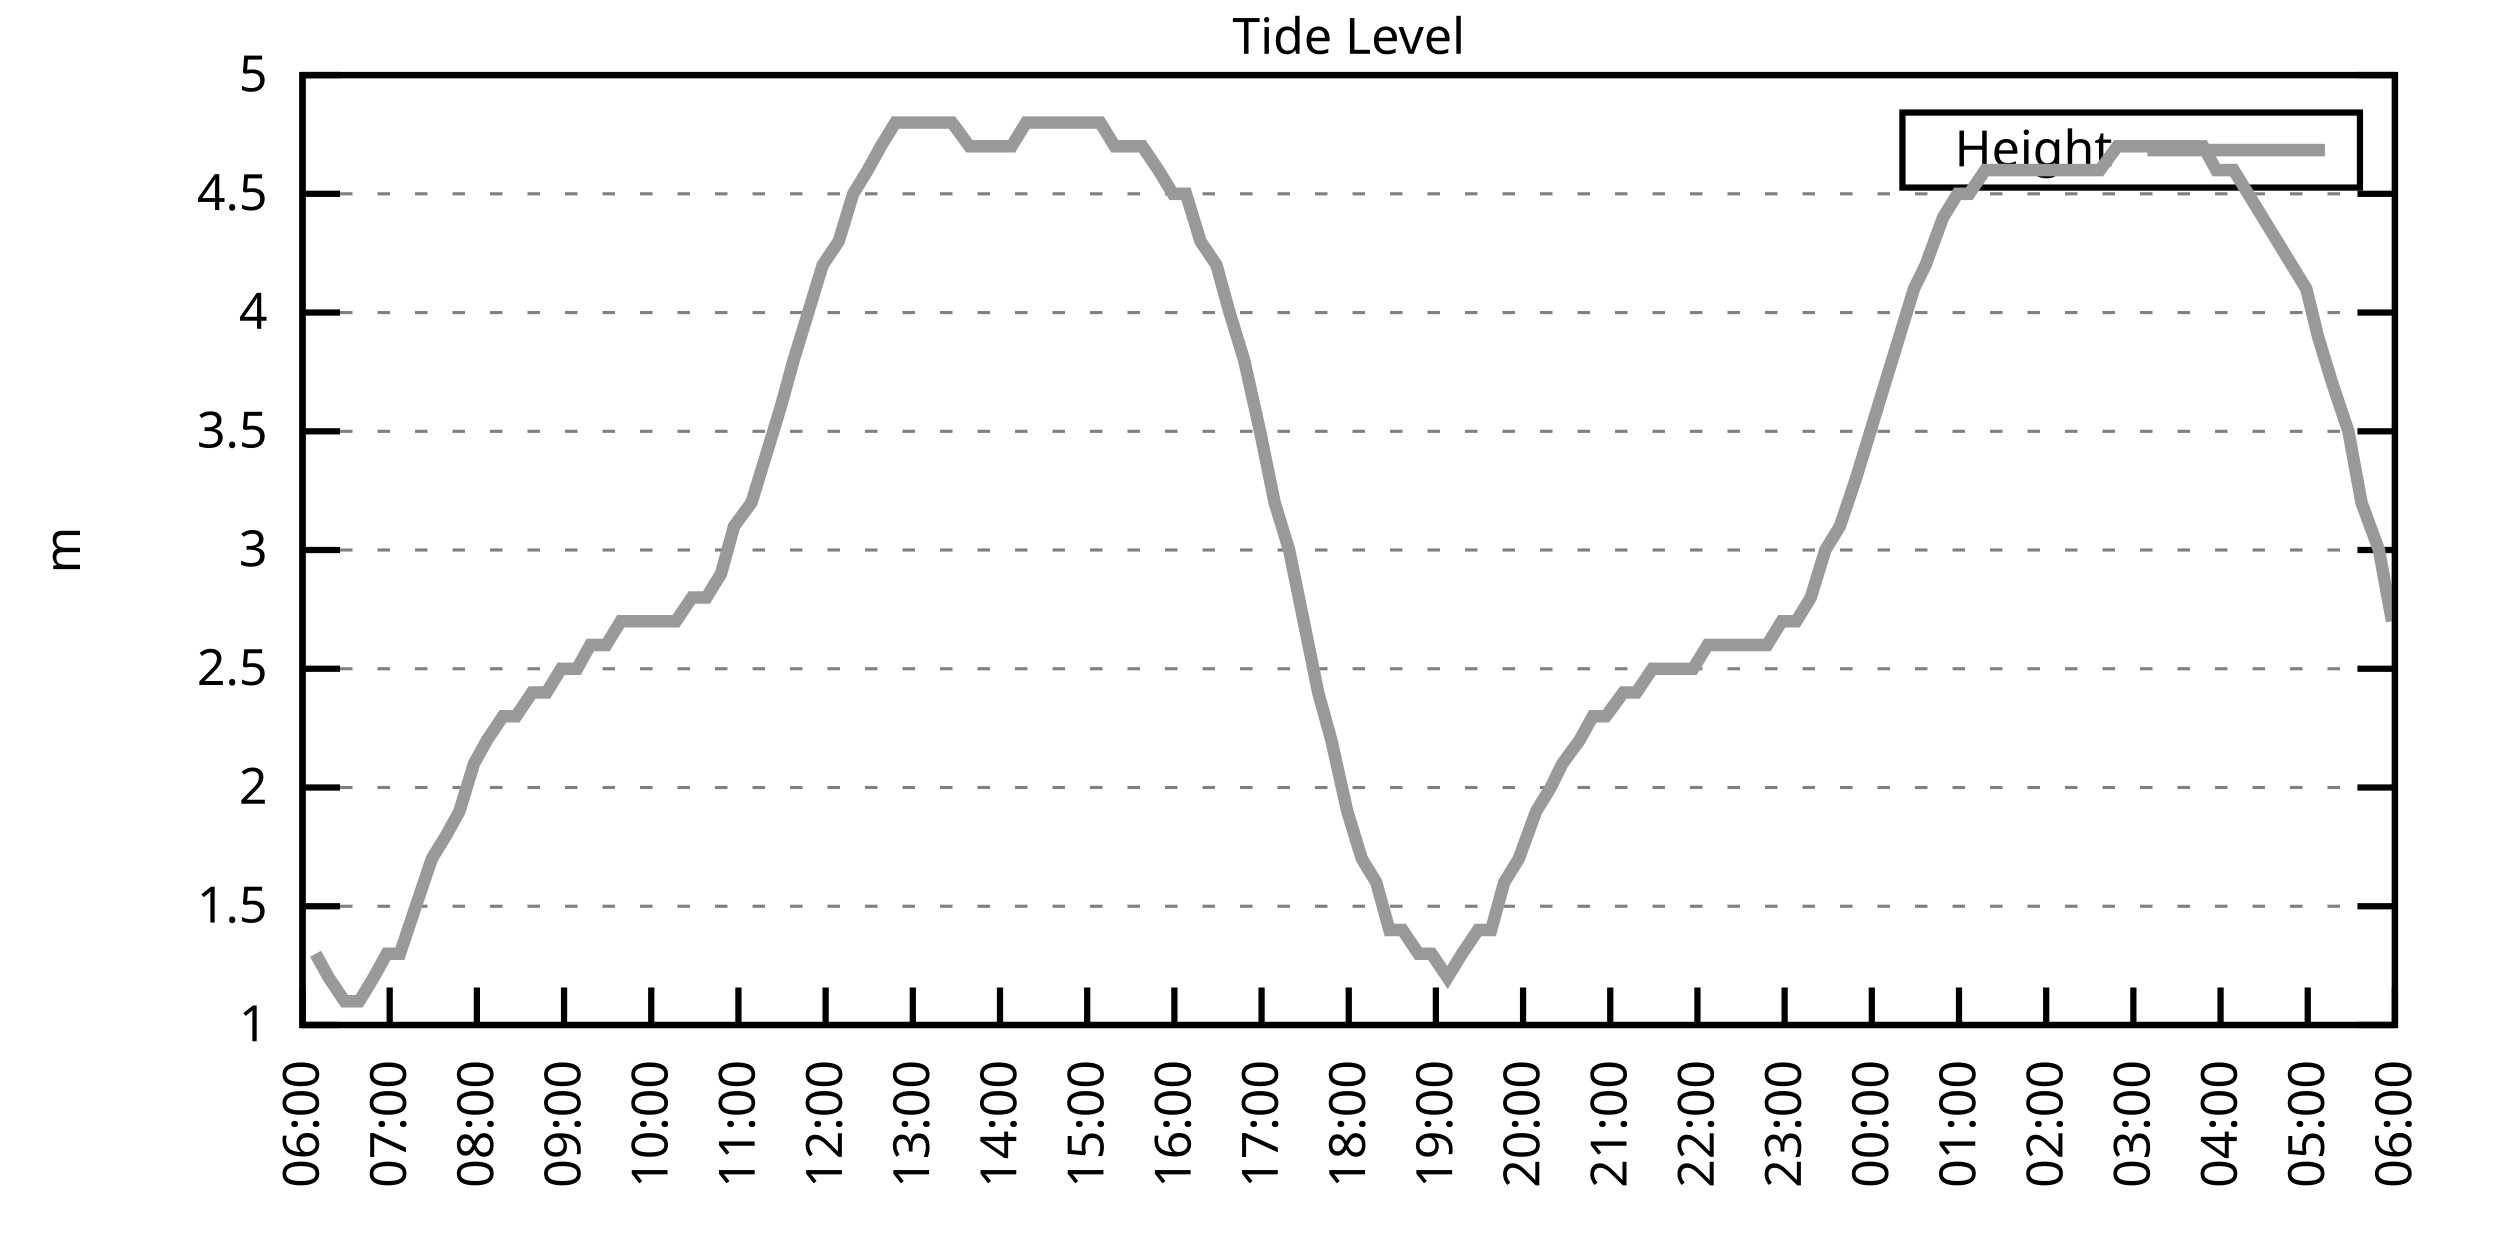
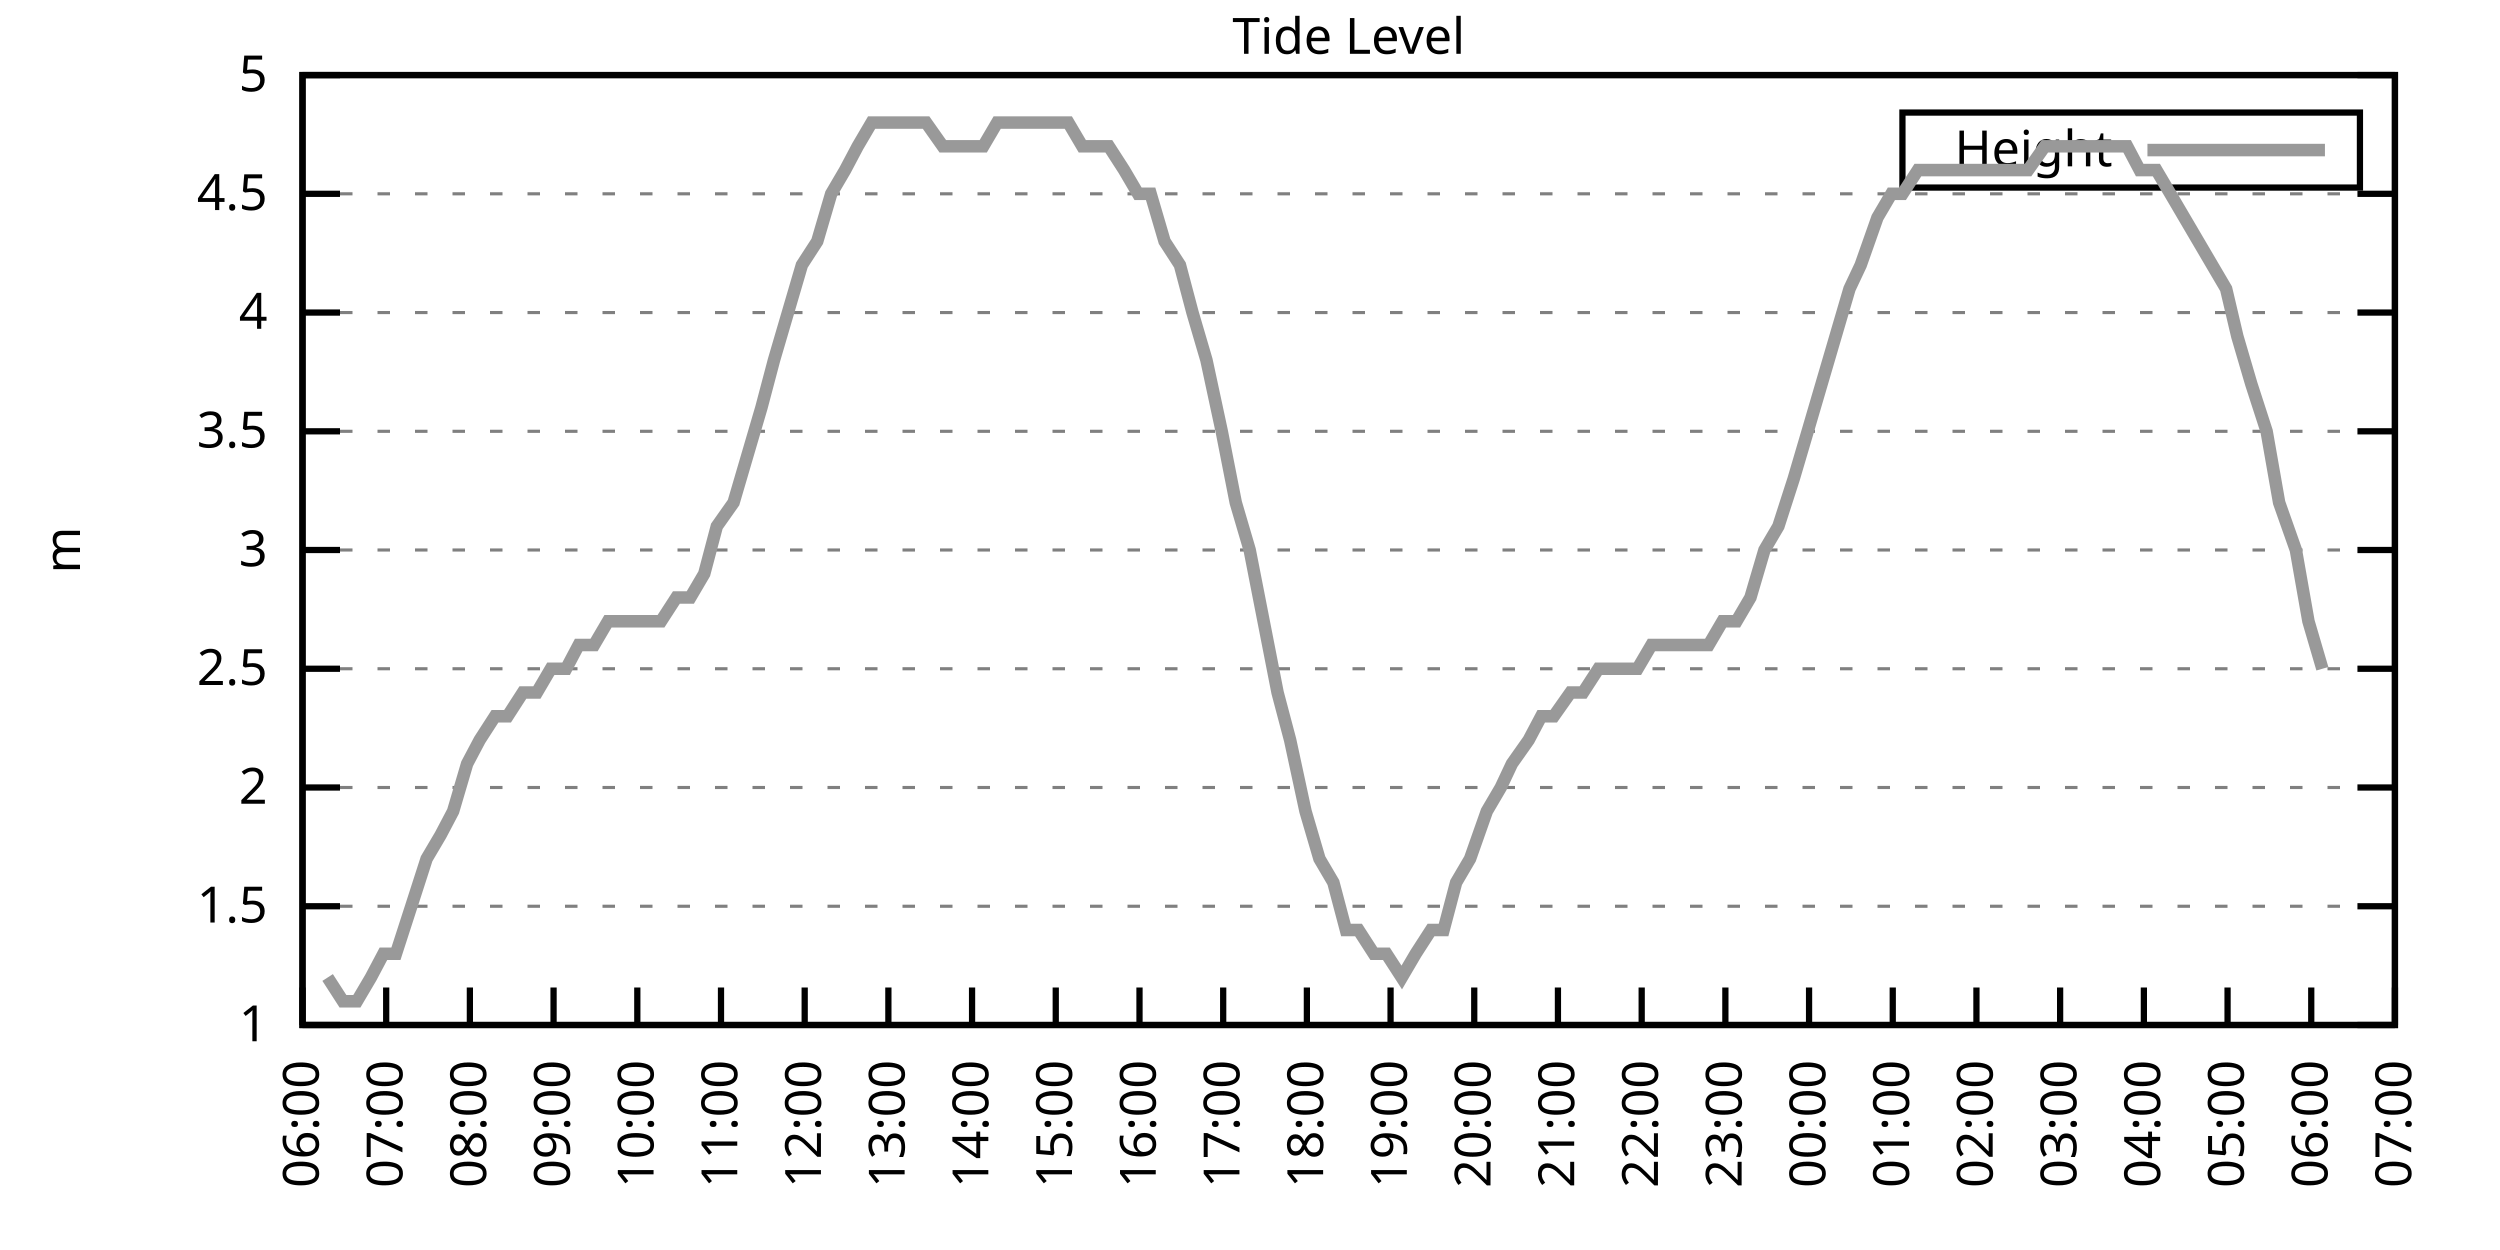
<svg xmlns="http://www.w3.org/2000/svg" xmlns:xlink="http://www.w3.org/1999/xlink" width="400" height="200" viewBox="0 0 400 200">
  <g id="gnuplot_canvas">
    <rect x="0" y="0" width="400" height="200" fill="none" />
    <defs>
      <circle id="gpDot" r="0.5" stroke-width="0.5" stroke="currentColor" />
      <path id="gpPt0" stroke-width="0.333" stroke="currentColor" d="M-1,0 h2 M0,-1 v2" />
      <path id="gpPt1" stroke-width="0.333" stroke="currentColor" d="M-1,-1 L1,1 M1,-1 L-1,1" />
      <path id="gpPt2" stroke-width="0.333" stroke="currentColor" d="M-1,0 L1,0 M0,-1 L0,1 M-1,-1 L1,1 M-1,1 L1,-1" />
      <rect id="gpPt3" stroke-width="0.333" stroke="currentColor" x="-1" y="-1" width="2" height="2" />
      <rect id="gpPt4" stroke-width="0.333" stroke="currentColor" fill="currentColor" x="-1" y="-1" width="2" height="2" />
      <circle id="gpPt5" stroke-width="0.333" stroke="currentColor" cx="0" cy="0" r="1" />
      <use xlink:href="#gpPt5" id="gpPt6" fill="currentColor" stroke="none" />
      <path id="gpPt7" stroke-width="0.333" stroke="currentColor" d="M0,-1.33 L-1.33,0.67 L1.33,0.67 z" />
      <use xlink:href="#gpPt7" id="gpPt8" fill="currentColor" stroke="none" />
      <use xlink:href="#gpPt7" id="gpPt9" stroke="currentColor" transform="rotate(180)" />
      <use xlink:href="#gpPt9" id="gpPt10" fill="currentColor" stroke="none" />
      <use xlink:href="#gpPt3" id="gpPt11" stroke="currentColor" transform="rotate(45)" />
      <use xlink:href="#gpPt11" id="gpPt12" fill="currentColor" stroke="none" />
      <path id="gpPt13" stroke-width="0.333" stroke="currentColor" d="M0,1.330 L1.265,0.411 L0.782,-1.067 L-0.782,-1.076 L-1.265,0.411 z" />
      <use xlink:href="#gpPt13" id="gpPt14" fill="currentColor" stroke="none" />
      <filter id="textbox" filterUnits="objectBoundingBox" x="0" y="0" height="1" width="1">
        <feFlood flood-color="white" flood-opacity="1" result="bgnd" />
        <feComposite in="SourceGraphic" in2="bgnd" operator="atop" />
      </filter>
      <filter id="greybox" filterUnits="objectBoundingBox" x="0" y="0" height="1" width="1">
        <feFlood flood-color="lightgrey" flood-opacity="1" result="grey" />
        <feComposite in="SourceGraphic" in2="grey" operator="atop" />
      </filter>
    </defs>
    <g fill="none" color="white" stroke="currentColor" stroke-width="1.00" stroke-linecap="butt" stroke-linejoin="miter">
</g>
    <g fill="none" color="black" stroke="currentColor" stroke-width="1.00" stroke-linecap="butt" stroke-linejoin="miter">
      <g stroke="none" shape-rendering="crispEdges">
        <polygon fill="rgb(255, 255, 255)" points="48.40,164.00 383.18,164.00 383.18,12.02 48.40,12.02 " />
      </g>
    </g>
    <g fill="none" color="black" stroke="currentColor" stroke-width="1.00" stroke-linecap="butt" stroke-linejoin="miter">
</g>
    <g fill="none" color="black" stroke="black" stroke-width="0.50" stroke-linecap="butt" stroke-linejoin="miter">
</g>
    <g fill="none" color="gray" stroke="currentColor" stroke-width="0.50" stroke-linecap="butt" stroke-linejoin="miter">
      <path stroke="gray" stroke-dasharray="2,4" class="gridline" d="M48.40,164.00 L383.19,164.00  " />
    </g>
    <g fill="none" color="gray" stroke="gray" stroke-width="1.00" stroke-linecap="butt" stroke-linejoin="miter">
</g>
    <g fill="none" color="black" stroke="currentColor" stroke-width="1.00" stroke-linecap="butt" stroke-linejoin="miter">
      <path stroke="black" d="M48.40,164.00 L54.40,164.00 M383.19,164.00 L377.19,164.00  " />
      <g transform="translate(42.80,166.60)" stroke="none" fill="black" font-family="Sans" font-size="8.00" text-anchor="end">
        <text>
          <tspan font-family="Sans"> 1</tspan>
        </text>
      </g>
    </g>
    <g fill="none" color="black" stroke="currentColor" stroke-width="1.00" stroke-linecap="butt" stroke-linejoin="miter">
</g>
    <g fill="none" color="black" stroke="black" stroke-width="0.50" stroke-linecap="butt" stroke-linejoin="miter">
</g>
    <g fill="none" color="gray" stroke="currentColor" stroke-width="0.50" stroke-linecap="butt" stroke-linejoin="miter">
      <path stroke="gray" stroke-dasharray="2,4" class="gridline" d="M48.40,145.00 L383.19,145.00  " />
    </g>
    <g fill="none" color="gray" stroke="gray" stroke-width="1.00" stroke-linecap="butt" stroke-linejoin="miter">
</g>
    <g fill="none" color="black" stroke="currentColor" stroke-width="1.00" stroke-linecap="butt" stroke-linejoin="miter">
      <path stroke="black" d="M48.40,145.00 L54.40,145.00 M383.19,145.00 L377.19,145.00  " />
      <g transform="translate(42.80,147.60)" stroke="none" fill="black" font-family="Sans" font-size="8.00" text-anchor="end">
        <text>
          <tspan font-family="Sans"> 1.5</tspan>
        </text>
      </g>
    </g>
    <g fill="none" color="black" stroke="currentColor" stroke-width="1.00" stroke-linecap="butt" stroke-linejoin="miter">
</g>
    <g fill="none" color="black" stroke="black" stroke-width="0.50" stroke-linecap="butt" stroke-linejoin="miter">
</g>
    <g fill="none" color="gray" stroke="currentColor" stroke-width="0.50" stroke-linecap="butt" stroke-linejoin="miter">
      <path stroke="gray" stroke-dasharray="2,4" class="gridline" d="M48.40,126.00 L383.19,126.00  " />
    </g>
    <g fill="none" color="gray" stroke="gray" stroke-width="1.00" stroke-linecap="butt" stroke-linejoin="miter">
</g>
    <g fill="none" color="black" stroke="currentColor" stroke-width="1.00" stroke-linecap="butt" stroke-linejoin="miter">
      <path stroke="black" d="M48.40,126.00 L54.40,126.00 M383.19,126.00 L377.19,126.00  " />
      <g transform="translate(42.80,128.60)" stroke="none" fill="black" font-family="Sans" font-size="8.00" text-anchor="end">
        <text>
          <tspan font-family="Sans"> 2</tspan>
        </text>
      </g>
    </g>
    <g fill="none" color="black" stroke="currentColor" stroke-width="1.00" stroke-linecap="butt" stroke-linejoin="miter">
</g>
    <g fill="none" color="black" stroke="black" stroke-width="0.50" stroke-linecap="butt" stroke-linejoin="miter">
</g>
    <g fill="none" color="gray" stroke="currentColor" stroke-width="0.50" stroke-linecap="butt" stroke-linejoin="miter">
      <path stroke="gray" stroke-dasharray="2,4" class="gridline" d="M48.40,107.00 L383.19,107.00  " />
    </g>
    <g fill="none" color="gray" stroke="gray" stroke-width="1.00" stroke-linecap="butt" stroke-linejoin="miter">
</g>
    <g fill="none" color="black" stroke="currentColor" stroke-width="1.00" stroke-linecap="butt" stroke-linejoin="miter">
      <path stroke="black" d="M48.40,107.00 L54.40,107.00 M383.19,107.00 L377.19,107.00  " />
      <g transform="translate(42.80,109.60)" stroke="none" fill="black" font-family="Sans" font-size="8.00" text-anchor="end">
        <text>
          <tspan font-family="Sans"> 2.5</tspan>
        </text>
      </g>
    </g>
    <g fill="none" color="black" stroke="currentColor" stroke-width="1.00" stroke-linecap="butt" stroke-linejoin="miter">
</g>
    <g fill="none" color="black" stroke="black" stroke-width="0.50" stroke-linecap="butt" stroke-linejoin="miter">
</g>
    <g fill="none" color="gray" stroke="currentColor" stroke-width="0.50" stroke-linecap="butt" stroke-linejoin="miter">
      <path stroke="gray" stroke-dasharray="2,4" class="gridline" d="M48.40,88.00 L383.19,88.00  " />
    </g>
    <g fill="none" color="gray" stroke="gray" stroke-width="1.00" stroke-linecap="butt" stroke-linejoin="miter">
</g>
    <g fill="none" color="black" stroke="currentColor" stroke-width="1.00" stroke-linecap="butt" stroke-linejoin="miter">
      <path stroke="black" d="M48.40,88.00 L54.40,88.00 M383.19,88.00 L377.19,88.00  " />
      <g transform="translate(42.80,90.60)" stroke="none" fill="black" font-family="Sans" font-size="8.00" text-anchor="end">
        <text>
          <tspan font-family="Sans"> 3</tspan>
        </text>
      </g>
    </g>
    <g fill="none" color="black" stroke="currentColor" stroke-width="1.00" stroke-linecap="butt" stroke-linejoin="miter">
</g>
    <g fill="none" color="black" stroke="black" stroke-width="0.50" stroke-linecap="butt" stroke-linejoin="miter">
</g>
    <g fill="none" color="gray" stroke="currentColor" stroke-width="0.50" stroke-linecap="butt" stroke-linejoin="miter">
      <path stroke="gray" stroke-dasharray="2,4" class="gridline" d="M48.40,69.01 L383.19,69.01  " />
    </g>
    <g fill="none" color="gray" stroke="gray" stroke-width="1.00" stroke-linecap="butt" stroke-linejoin="miter">
</g>
    <g fill="none" color="black" stroke="currentColor" stroke-width="1.00" stroke-linecap="butt" stroke-linejoin="miter">
      <path stroke="black" d="M48.40,69.01 L54.40,69.01 M383.19,69.01 L377.19,69.01  " />
      <g transform="translate(42.80,71.61)" stroke="none" fill="black" font-family="Sans" font-size="8.00" text-anchor="end">
        <text>
          <tspan font-family="Sans"> 3.5</tspan>
        </text>
      </g>
    </g>
    <g fill="none" color="black" stroke="currentColor" stroke-width="1.00" stroke-linecap="butt" stroke-linejoin="miter">
</g>
    <g fill="none" color="black" stroke="black" stroke-width="0.50" stroke-linecap="butt" stroke-linejoin="miter">
</g>
    <g fill="none" color="gray" stroke="currentColor" stroke-width="0.50" stroke-linecap="butt" stroke-linejoin="miter">
      <path stroke="gray" stroke-dasharray="2,4" class="gridline" d="M48.40,50.01 L383.19,50.01  " />
    </g>
    <g fill="none" color="gray" stroke="gray" stroke-width="1.00" stroke-linecap="butt" stroke-linejoin="miter">
</g>
    <g fill="none" color="black" stroke="currentColor" stroke-width="1.00" stroke-linecap="butt" stroke-linejoin="miter">
      <path stroke="black" d="M48.40,50.01 L54.40,50.01 M383.19,50.01 L377.19,50.01  " />
      <g transform="translate(42.80,52.61)" stroke="none" fill="black" font-family="Sans" font-size="8.00" text-anchor="end">
        <text>
          <tspan font-family="Sans"> 4</tspan>
        </text>
      </g>
    </g>
    <g fill="none" color="black" stroke="currentColor" stroke-width="1.00" stroke-linecap="butt" stroke-linejoin="miter">
</g>
    <g fill="none" color="black" stroke="black" stroke-width="0.50" stroke-linecap="butt" stroke-linejoin="miter">
</g>
    <g fill="none" color="gray" stroke="currentColor" stroke-width="0.50" stroke-linecap="butt" stroke-linejoin="miter">
      <path stroke="gray" stroke-dasharray="2,4" class="gridline" d="M48.40,31.01 L383.19,31.01  " />
    </g>
    <g fill="none" color="gray" stroke="gray" stroke-width="1.00" stroke-linecap="butt" stroke-linejoin="miter">
</g>
    <g fill="none" color="black" stroke="currentColor" stroke-width="1.00" stroke-linecap="butt" stroke-linejoin="miter">
      <path stroke="black" d="M48.40,31.01 L54.40,31.01 M383.19,31.01 L377.19,31.01  " />
      <g transform="translate(42.80,33.61)" stroke="none" fill="black" font-family="Sans" font-size="8.00" text-anchor="end">
        <text>
          <tspan font-family="Sans"> 4.5</tspan>
        </text>
      </g>
    </g>
    <g fill="none" color="black" stroke="currentColor" stroke-width="1.00" stroke-linecap="butt" stroke-linejoin="miter">
</g>
    <g fill="none" color="black" stroke="black" stroke-width="0.50" stroke-linecap="butt" stroke-linejoin="miter">
</g>
    <g fill="none" color="gray" stroke="currentColor" stroke-width="0.50" stroke-linecap="butt" stroke-linejoin="miter">
      <path stroke="gray" stroke-dasharray="2,4" class="gridline" d="M48.40,12.01 L383.19,12.01  " />
    </g>
    <g fill="none" color="gray" stroke="gray" stroke-width="1.00" stroke-linecap="butt" stroke-linejoin="miter">
</g>
    <g fill="none" color="black" stroke="currentColor" stroke-width="1.00" stroke-linecap="butt" stroke-linejoin="miter">
      <path stroke="black" d="M48.40,12.01 L54.40,12.01 M383.19,12.01 L377.19,12.01  " />
      <g transform="translate(42.80,14.61)" stroke="none" fill="black" font-family="Sans" font-size="8.00" text-anchor="end">
        <text>
          <tspan font-family="Sans"> 5</tspan>
        </text>
      </g>
    </g>
    <g fill="none" color="black" stroke="currentColor" stroke-width="1.00" stroke-linecap="butt" stroke-linejoin="miter">
      <path stroke="black" d="M48.40,164.00 L48.40,158.00  " />
      <g transform="translate(51.00,169.60) rotate(270.00)" stroke="none" fill="black" font-family="Sans" font-size="8.00" text-anchor="end">
        <text>
          <tspan font-family="Sans">06:00</tspan>
        </text>
      </g>
    </g>
    <g fill="none" color="black" stroke="currentColor" stroke-width="1.00" stroke-linecap="butt" stroke-linejoin="miter">
-       <path stroke="black" d="M62.35,164.00 L62.35,158.00  " />
-       <g transform="translate(64.95,169.60) rotate(270.00)" stroke="none" fill="black" font-family="Sans" font-size="8.00" text-anchor="end">
+       <path stroke="black" d="M61.79,164.00 L61.79,158.00  " />
+       <g transform="translate(64.39,169.60) rotate(270.00)" stroke="none" fill="black" font-family="Sans" font-size="8.00" text-anchor="end">
        <text>
          <tspan font-family="Sans">07:00</tspan>
        </text>
      </g>
    </g>
    <g fill="none" color="black" stroke="currentColor" stroke-width="1.00" stroke-linecap="butt" stroke-linejoin="miter">
-       <path stroke="black" d="M76.30,164.00 L76.30,158.00  " />
-       <g transform="translate(78.90,169.60) rotate(270.00)" stroke="none" fill="black" font-family="Sans" font-size="8.00" text-anchor="end">
+       <path stroke="black" d="M75.18,164.00 L75.18,158.00  " />
+       <g transform="translate(77.78,169.60) rotate(270.00)" stroke="none" fill="black" font-family="Sans" font-size="8.00" text-anchor="end">
        <text>
          <tspan font-family="Sans">08:00</tspan>
        </text>
      </g>
    </g>
    <g fill="none" color="black" stroke="currentColor" stroke-width="1.00" stroke-linecap="butt" stroke-linejoin="miter">
-       <path stroke="black" d="M90.25,164.00 L90.25,158.00  " />
-       <g transform="translate(92.85,169.60) rotate(270.00)" stroke="none" fill="black" font-family="Sans" font-size="8.00" text-anchor="end">
+       <path stroke="black" d="M88.57,164.00 L88.57,158.00  " />
+       <g transform="translate(91.17,169.60) rotate(270.00)" stroke="none" fill="black" font-family="Sans" font-size="8.00" text-anchor="end">
        <text>
          <tspan font-family="Sans">09:00</tspan>
        </text>
      </g>
    </g>
    <g fill="none" color="black" stroke="currentColor" stroke-width="1.00" stroke-linecap="butt" stroke-linejoin="miter">
-       <path stroke="black" d="M104.20,164.00 L104.20,158.00  " />
-       <g transform="translate(106.80,169.60) rotate(270.00)" stroke="none" fill="black" font-family="Sans" font-size="8.00" text-anchor="end">
+       <path stroke="black" d="M101.97,164.00 L101.97,158.00  " />
+       <g transform="translate(104.57,169.60) rotate(270.00)" stroke="none" fill="black" font-family="Sans" font-size="8.00" text-anchor="end">
        <text>
          <tspan font-family="Sans">10:00</tspan>
        </text>
      </g>
    </g>
    <g fill="none" color="black" stroke="currentColor" stroke-width="1.00" stroke-linecap="butt" stroke-linejoin="miter">
-       <path stroke="black" d="M118.15,164.00 L118.15,158.00  " />
-       <g transform="translate(120.75,169.60) rotate(270.00)" stroke="none" fill="black" font-family="Sans" font-size="8.00" text-anchor="end">
+       <path stroke="black" d="M115.36,164.00 L115.36,158.00  " />
+       <g transform="translate(117.96,169.60) rotate(270.00)" stroke="none" fill="black" font-family="Sans" font-size="8.00" text-anchor="end">
        <text>
          <tspan font-family="Sans">11:00</tspan>
        </text>
      </g>
    </g>
    <g fill="none" color="black" stroke="currentColor" stroke-width="1.00" stroke-linecap="butt" stroke-linejoin="miter">
-       <path stroke="black" d="M132.10,164.00 L132.10,158.00  " />
-       <g transform="translate(134.70,169.60) rotate(270.00)" stroke="none" fill="black" font-family="Sans" font-size="8.00" text-anchor="end">
+       <path stroke="black" d="M128.75,164.00 L128.75,158.00  " />
+       <g transform="translate(131.35,169.60) rotate(270.00)" stroke="none" fill="black" font-family="Sans" font-size="8.00" text-anchor="end">
        <text>
          <tspan font-family="Sans">12:00</tspan>
        </text>
      </g>
    </g>
    <g fill="none" color="black" stroke="currentColor" stroke-width="1.00" stroke-linecap="butt" stroke-linejoin="miter">
-       <path stroke="black" d="M146.05,164.00 L146.05,158.00  " />
-       <g transform="translate(148.65,169.60) rotate(270.00)" stroke="none" fill="black" font-family="Sans" font-size="8.00" text-anchor="end">
+       <path stroke="black" d="M142.14,164.00 L142.14,158.00  " />
+       <g transform="translate(144.74,169.60) rotate(270.00)" stroke="none" fill="black" font-family="Sans" font-size="8.00" text-anchor="end">
        <text>
          <tspan font-family="Sans">13:00</tspan>
        </text>
      </g>
    </g>
    <g fill="none" color="black" stroke="currentColor" stroke-width="1.00" stroke-linecap="butt" stroke-linejoin="miter">
-       <path stroke="black" d="M160.00,164.00 L160.00,158.00  " />
-       <g transform="translate(162.60,169.60) rotate(270.00)" stroke="none" fill="black" font-family="Sans" font-size="8.00" text-anchor="end">
+       <path stroke="black" d="M155.53,164.00 L155.53,158.00  " />
+       <g transform="translate(158.13,169.60) rotate(270.00)" stroke="none" fill="black" font-family="Sans" font-size="8.00" text-anchor="end">
        <text>
          <tspan font-family="Sans">14:00</tspan>
        </text>
      </g>
    </g>
    <g fill="none" color="black" stroke="currentColor" stroke-width="1.00" stroke-linecap="butt" stroke-linejoin="miter">
-       <path stroke="black" d="M173.95,164.00 L173.95,158.00  " />
-       <g transform="translate(176.55,169.60) rotate(270.00)" stroke="none" fill="black" font-family="Sans" font-size="8.00" text-anchor="end">
+       <path stroke="black" d="M168.92,164.00 L168.92,158.00  " />
+       <g transform="translate(171.52,169.60) rotate(270.00)" stroke="none" fill="black" font-family="Sans" font-size="8.00" text-anchor="end">
        <text>
          <tspan font-family="Sans">15:00</tspan>
        </text>
      </g>
    </g>
    <g fill="none" color="black" stroke="currentColor" stroke-width="1.00" stroke-linecap="butt" stroke-linejoin="miter">
-       <path stroke="black" d="M187.90,164.00 L187.90,158.00  " />
-       <g transform="translate(190.50,169.60) rotate(270.00)" stroke="none" fill="black" font-family="Sans" font-size="8.00" text-anchor="end">
+       <path stroke="black" d="M182.32,164.00 L182.32,158.00  " />
+       <g transform="translate(184.92,169.60) rotate(270.00)" stroke="none" fill="black" font-family="Sans" font-size="8.00" text-anchor="end">
        <text>
          <tspan font-family="Sans">16:00</tspan>
        </text>
      </g>
    </g>
    <g fill="none" color="black" stroke="currentColor" stroke-width="1.00" stroke-linecap="butt" stroke-linejoin="miter">
-       <path stroke="black" d="M201.85,164.00 L201.85,158.00  " />
-       <g transform="translate(204.45,169.60) rotate(270.00)" stroke="none" fill="black" font-family="Sans" font-size="8.00" text-anchor="end">
+       <path stroke="black" d="M195.71,164.00 L195.71,158.00  " />
+       <g transform="translate(198.31,169.60) rotate(270.00)" stroke="none" fill="black" font-family="Sans" font-size="8.00" text-anchor="end">
        <text>
          <tspan font-family="Sans">17:00</tspan>
        </text>
      </g>
    </g>
    <g fill="none" color="black" stroke="currentColor" stroke-width="1.00" stroke-linecap="butt" stroke-linejoin="miter">
-       <path stroke="black" d="M215.80,164.00 L215.80,158.00  " />
-       <g transform="translate(218.40,169.60) rotate(270.00)" stroke="none" fill="black" font-family="Sans" font-size="8.00" text-anchor="end">
+       <path stroke="black" d="M209.10,164.00 L209.10,158.00  " />
+       <g transform="translate(211.70,169.60) rotate(270.00)" stroke="none" fill="black" font-family="Sans" font-size="8.00" text-anchor="end">
        <text>
          <tspan font-family="Sans">18:00</tspan>
        </text>
      </g>
    </g>
    <g fill="none" color="black" stroke="currentColor" stroke-width="1.00" stroke-linecap="butt" stroke-linejoin="miter">
-       <path stroke="black" d="M229.74,164.00 L229.74,158.00  " />
-       <g transform="translate(232.34,169.60) rotate(270.00)" stroke="none" fill="black" font-family="Sans" font-size="8.00" text-anchor="end">
+       <path stroke="black" d="M222.49,164.00 L222.49,158.00  " />
+       <g transform="translate(225.09,169.60) rotate(270.00)" stroke="none" fill="black" font-family="Sans" font-size="8.00" text-anchor="end">
        <text>
          <tspan font-family="Sans">19:00</tspan>
        </text>
      </g>
    </g>
    <g fill="none" color="black" stroke="currentColor" stroke-width="1.00" stroke-linecap="butt" stroke-linejoin="miter">
-       <path stroke="black" d="M243.69,164.00 L243.69,158.00  " />
-       <g transform="translate(246.29,169.60) rotate(270.00)" stroke="none" fill="black" font-family="Sans" font-size="8.00" text-anchor="end">
+       <path stroke="black" d="M235.88,164.00 L235.88,158.00  " />
+       <g transform="translate(238.48,169.60) rotate(270.00)" stroke="none" fill="black" font-family="Sans" font-size="8.00" text-anchor="end">
        <text>
          <tspan font-family="Sans">20:00</tspan>
        </text>
      </g>
    </g>
    <g fill="none" color="black" stroke="currentColor" stroke-width="1.00" stroke-linecap="butt" stroke-linejoin="miter">
-       <path stroke="black" d="M257.64,164.00 L257.64,158.00  " />
-       <g transform="translate(260.24,169.60) rotate(270.00)" stroke="none" fill="black" font-family="Sans" font-size="8.00" text-anchor="end">
+       <path stroke="black" d="M249.27,164.00 L249.27,158.00  " />
+       <g transform="translate(251.87,169.60) rotate(270.00)" stroke="none" fill="black" font-family="Sans" font-size="8.00" text-anchor="end">
        <text>
          <tspan font-family="Sans">21:00</tspan>
        </text>
      </g>
    </g>
    <g fill="none" color="black" stroke="currentColor" stroke-width="1.00" stroke-linecap="butt" stroke-linejoin="miter">
-       <path stroke="black" d="M271.59,164.00 L271.59,158.00  " />
-       <g transform="translate(274.19,169.60) rotate(270.00)" stroke="none" fill="black" font-family="Sans" font-size="8.00" text-anchor="end">
+       <path stroke="black" d="M262.67,164.00 L262.67,158.00  " />
+       <g transform="translate(265.27,169.60) rotate(270.00)" stroke="none" fill="black" font-family="Sans" font-size="8.00" text-anchor="end">
        <text>
          <tspan font-family="Sans">22:00</tspan>
        </text>
      </g>
    </g>
    <g fill="none" color="black" stroke="currentColor" stroke-width="1.00" stroke-linecap="butt" stroke-linejoin="miter">
-       <path stroke="black" d="M285.54,164.00 L285.54,158.00  " />
-       <g transform="translate(288.14,169.60) rotate(270.00)" stroke="none" fill="black" font-family="Sans" font-size="8.00" text-anchor="end">
+       <path stroke="black" d="M276.06,164.00 L276.06,158.00  " />
+       <g transform="translate(278.66,169.60) rotate(270.00)" stroke="none" fill="black" font-family="Sans" font-size="8.00" text-anchor="end">
        <text>
          <tspan font-family="Sans">23:00</tspan>
        </text>
      </g>
    </g>
    <g fill="none" color="black" stroke="currentColor" stroke-width="1.00" stroke-linecap="butt" stroke-linejoin="miter">
-       <path stroke="black" d="M299.49,164.00 L299.49,158.00  " />
-       <g transform="translate(302.09,169.60) rotate(270.00)" stroke="none" fill="black" font-family="Sans" font-size="8.00" text-anchor="end">
+       <path stroke="black" d="M289.45,164.00 L289.45,158.00  " />
+       <g transform="translate(292.05,169.60) rotate(270.00)" stroke="none" fill="black" font-family="Sans" font-size="8.00" text-anchor="end">
        <text>
          <tspan font-family="Sans">00:00</tspan>
        </text>
      </g>
    </g>
    <g fill="none" color="black" stroke="currentColor" stroke-width="1.00" stroke-linecap="butt" stroke-linejoin="miter">
-       <path stroke="black" d="M313.44,164.00 L313.44,158.00  " />
-       <g transform="translate(316.04,169.60) rotate(270.00)" stroke="none" fill="black" font-family="Sans" font-size="8.00" text-anchor="end">
+       <path stroke="black" d="M302.84,164.00 L302.84,158.00  " />
+       <g transform="translate(305.44,169.60) rotate(270.00)" stroke="none" fill="black" font-family="Sans" font-size="8.00" text-anchor="end">
        <text>
          <tspan font-family="Sans">01:00</tspan>
        </text>
      </g>
    </g>
    <g fill="none" color="black" stroke="currentColor" stroke-width="1.00" stroke-linecap="butt" stroke-linejoin="miter">
-       <path stroke="black" d="M327.39,164.00 L327.39,158.00  " />
-       <g transform="translate(329.99,169.60) rotate(270.00)" stroke="none" fill="black" font-family="Sans" font-size="8.00" text-anchor="end">
+       <path stroke="black" d="M316.23,164.00 L316.23,158.00  " />
+       <g transform="translate(318.83,169.60) rotate(270.00)" stroke="none" fill="black" font-family="Sans" font-size="8.00" text-anchor="end">
        <text>
          <tspan font-family="Sans">02:00</tspan>
        </text>
      </g>
    </g>
    <g fill="none" color="black" stroke="currentColor" stroke-width="1.00" stroke-linecap="butt" stroke-linejoin="miter">
-       <path stroke="black" d="M341.34,164.00 L341.34,158.00  " />
-       <g transform="translate(343.94,169.60) rotate(270.00)" stroke="none" fill="black" font-family="Sans" font-size="8.00" text-anchor="end">
+       <path stroke="black" d="M329.62,164.00 L329.62,158.00  " />
+       <g transform="translate(332.22,169.60) rotate(270.00)" stroke="none" fill="black" font-family="Sans" font-size="8.00" text-anchor="end">
        <text>
          <tspan font-family="Sans">03:00</tspan>
        </text>
      </g>
    </g>
    <g fill="none" color="black" stroke="currentColor" stroke-width="1.00" stroke-linecap="butt" stroke-linejoin="miter">
-       <path stroke="black" d="M355.29,164.00 L355.29,158.00  " />
-       <g transform="translate(357.89,169.60) rotate(270.00)" stroke="none" fill="black" font-family="Sans" font-size="8.00" text-anchor="end">
+       <path stroke="black" d="M343.02,164.00 L343.02,158.00  " />
+       <g transform="translate(345.62,169.60) rotate(270.00)" stroke="none" fill="black" font-family="Sans" font-size="8.00" text-anchor="end">
        <text>
          <tspan font-family="Sans">04:00</tspan>
        </text>
      </g>
    </g>
    <g fill="none" color="black" stroke="currentColor" stroke-width="1.00" stroke-linecap="butt" stroke-linejoin="miter">
-       <path stroke="black" d="M369.24,164.00 L369.24,158.00  " />
-       <g transform="translate(371.84,169.60) rotate(270.00)" stroke="none" fill="black" font-family="Sans" font-size="8.00" text-anchor="end">
+       <path stroke="black" d="M356.41,164.00 L356.41,158.00  " />
+       <g transform="translate(359.01,169.60) rotate(270.00)" stroke="none" fill="black" font-family="Sans" font-size="8.00" text-anchor="end">
        <text>
          <tspan font-family="Sans">05:00</tspan>
+         </text>
+       </g>
+     </g>
+     <g fill="none" color="black" stroke="currentColor" stroke-width="1.00" stroke-linecap="butt" stroke-linejoin="miter">
+       <path stroke="black" d="M369.80,164.00 L369.80,158.00  " />
+       <g transform="translate(372.40,169.60) rotate(270.00)" stroke="none" fill="black" font-family="Sans" font-size="8.00" text-anchor="end">
+         <text>
+           <tspan font-family="Sans">06:00</tspan>
        </text>
      </g>
    </g>
    <g fill="none" color="black" stroke="currentColor" stroke-width="1.00" stroke-linecap="butt" stroke-linejoin="miter">
      <path stroke="black" d="M383.19,164.00 L383.19,158.00  " />
      <g transform="translate(385.79,169.60) rotate(270.00)" stroke="none" fill="black" font-family="Sans" font-size="8.00" text-anchor="end">
        <text>
-           <tspan font-family="Sans">06:00</tspan>
+           <tspan font-family="Sans">07:00</tspan>
        </text>
      </g>
    </g>
    <g fill="none" color="black" stroke="currentColor" stroke-width="1.00" stroke-linecap="butt" stroke-linejoin="miter">
</g>
    <g fill="none" color="black" stroke="currentColor" stroke-width="1.00" stroke-linecap="butt" stroke-linejoin="miter">
      <path stroke="black" d="M48.40,12.01 L48.40,164.00 L383.19,164.00 L383.19,12.01 L48.40,12.01 Z  " />
    </g>
    <g fill="none" color="black" stroke="currentColor" stroke-width="1.00" stroke-linecap="butt" stroke-linejoin="miter">
</g>
    <g fill="none" color="black" stroke="currentColor" stroke-width="1.00" stroke-linecap="butt" stroke-linejoin="miter">
      <path stroke="black" d="M304.39,30.01 L304.39,18.01 L377.59,18.01 L377.59,30.01 L304.39,30.01 Z  " />
    </g>
    <g id="Tide_level_plot_1">
      <g fill="none" color="white" stroke="black" stroke-width="2.00" stroke-linecap="butt" stroke-linejoin="miter">
</g>
      <g fill="none" color="black" stroke="currentColor" stroke-width="2.00" stroke-linecap="butt" stroke-linejoin="miter">
        <g transform="translate(337.99,26.61)" stroke="none" fill="black" font-family="Sans" font-size="8.00" text-anchor="end">
          <text>
            <tspan font-family="Sans">Height</tspan>
          </text>
        </g>
      </g>
      <g fill="none" color="black" stroke="currentColor" stroke-width="2.00" stroke-linecap="butt" stroke-linejoin="miter">
-         <path stroke="rgb(153, 153, 153)" d="M343.59,24.01 L371.99,24.01 M50.49,152.60 L52.58,156.40 L55.14,160.20 L57.47,160.20 L59.79,156.40 L61.88,152.60   L63.98,152.60 L66.53,145.00 L69.09,137.40 L71.42,133.60 L73.51,129.80 L75.83,122.20 L77.93,118.40 L80.48,114.60   L82.58,114.60 L85.13,110.80 L87.46,110.80 L89.78,107.00 L92.34,107.00 L94.43,103.20 L96.99,103.20 L99.32,99.40   L101.64,99.40 L103.73,99.40 L106.06,99.40 L108.15,99.40 L110.71,95.60 L113.03,95.60 L115.36,91.80 L117.45,84.21   L120.24,80.41 L122.57,72.81 L124.89,65.21 L126.98,57.61 L129.31,50.01 L131.63,42.41 L134.19,38.61 L136.51,31.01   L138.84,27.21 L140.93,23.41 L143.26,19.61 L145.81,19.61 L148.14,19.61 L150.00,19.61 L152.32,19.61 L155.11,23.41   L157.44,23.41 L159.76,23.41 L161.86,23.41 L164.18,19.61 L166.51,19.61 L168.83,19.61 L171.16,19.61 L173.71,19.61   L176.04,19.61 L178.36,23.41 L180.69,23.41 L182.78,23.41 L185.34,27.21 L187.66,31.01 L189.76,31.01 L192.08,38.61   L194.64,42.41 L196.73,50.01 L199.06,57.61 L201.61,69.01 L203.94,80.41 L206.26,88.00 L208.59,99.40 L210.91,110.80   L213.01,118.40 L215.56,129.80 L217.89,137.40 L220.21,141.20 L222.30,148.80 L224.40,148.80 L226.95,152.60 L229.05,152.60   L231.60,156.40 L233.93,152.60 L236.49,148.80 L238.58,148.80 L240.67,141.20 L243.00,137.40 L245.79,129.80 L248.11,126.00   L249.97,122.20 L252.76,118.40 L254.85,114.60 L256.95,114.60 L259.74,110.80 L261.83,110.80 L264.39,107.00 L266.71,107.00   L268.80,107.00 L270.90,107.00 L273.22,103.20 L275.55,103.20 L277.87,103.20 L280.20,103.20 L282.75,103.20 L285.08,99.40   L287.40,99.40 L289.73,95.60 L292.05,88.00 L294.38,84.21 L296.94,76.61 L299.26,69.01 L301.58,61.41 L303.91,53.81   L306.23,46.21 L308.09,42.41 L310.88,34.81 L313.21,31.01 L315.07,31.01 L317.63,27.21 L320.18,27.21 L322.28,27.21   L324.83,27.21 L326.23,27.21 L328.79,27.21 L331.81,27.21 L334.13,27.21 L335.99,27.21 L338.78,23.41 L340.64,23.41   L343.20,23.41 L345.53,23.41 L348.08,23.41 L349.94,23.41 L352.50,23.41 L354.59,27.21 L357.38,27.21 L359.71,31.01   L362.03,34.81 L364.36,38.61 L366.68,42.41 L369.01,46.21 L370.87,53.81 L373.19,61.41 L375.75,69.01 L377.84,80.41   L380.63,88.00 L382.73,99.40  " />
+         <path stroke="rgb(153, 153, 153)" d="M343.59,24.01 L371.99,24.01 M52.42,156.40 L54.87,160.20 L57.10,160.20 L59.34,156.40 L61.35,152.60 L63.35,152.60   L65.81,145.00 L68.26,137.40 L70.50,133.60 L72.50,129.80 L74.74,122.20 L76.75,118.40 L79.20,114.60 L81.21,114.60   L83.66,110.80 L85.90,110.80 L88.13,107.00 L90.58,107.00 L92.59,103.20 L95.05,103.20 L97.28,99.40 L99.51,99.40   L101.52,99.40 L103.75,99.40 L105.76,99.40 L108.22,95.60 L110.45,95.60 L112.68,91.80 L114.69,84.21 L117.37,80.41   L119.60,72.81 L121.83,65.21 L123.84,57.61 L126.07,50.01 L128.30,42.41 L130.76,38.61 L132.99,31.01 L135.22,27.21   L137.23,23.41 L139.46,19.61 L141.92,19.61 L144.15,19.61 L145.94,19.61 L148.17,19.61 L150.85,23.41 L153.08,23.41   L155.31,23.41 L157.32,23.41 L159.55,19.61 L161.78,19.61 L164.01,19.61 L166.25,19.61 L168.70,19.61 L170.93,19.61   L173.17,23.41 L175.40,23.41 L177.41,23.41 L179.86,27.21 L182.09,31.01 L184.10,31.01 L186.33,38.61 L188.79,42.41   L190.80,50.01 L193.03,57.61 L195.48,69.01 L197.72,80.41 L199.95,88.00 L202.18,99.40 L204.41,110.80 L206.42,118.40   L208.88,129.80 L211.11,137.40 L213.34,141.20 L215.35,148.80 L217.36,148.80 L219.81,152.60 L221.82,152.60 L224.28,156.40   L226.51,152.60 L228.96,148.80 L230.97,148.80 L232.98,141.20 L235.21,137.40 L237.89,129.80 L240.12,126.00 L241.91,122.20   L244.59,118.40 L246.60,114.60 L248.60,114.60 L251.28,110.80 L253.29,110.80 L255.75,107.00 L257.98,107.00 L259.99,107.00   L262.00,107.00 L264.23,103.20 L266.46,103.20 L268.69,103.20 L270.92,103.20 L273.38,103.20 L275.61,99.40 L277.84,99.40   L280.07,95.60 L282.31,88.00 L284.54,84.21 L286.99,76.61 L289.23,69.01 L291.46,61.41 L293.69,53.81 L295.92,46.21   L297.71,42.41 L300.39,34.81 L302.62,31.01 L304.40,31.01 L306.86,27.21 L309.31,27.21 L311.32,27.21 L313.78,27.21   L315.12,27.21 L317.57,27.21 L320.47,27.21 L322.70,27.21 L324.49,27.21 L327.17,23.41 L328.95,23.41 L331.41,23.41   L333.64,23.41 L336.10,23.41 L337.88,23.41 L340.34,23.41 L342.35,27.21 L345.02,27.21 L347.26,31.01 L349.49,34.81   L351.72,38.61 L353.95,42.41 L356.18,46.21 L357.97,53.81 L360.20,61.41 L362.66,69.01 L364.66,80.41 L367.34,88.00   L369.35,99.40 L371.58,107.00  " />
      </g>
    </g>
    <g fill="none" color="black" stroke="currentColor" stroke-width="2.00" stroke-linecap="butt" stroke-linejoin="miter">
</g>
    <g fill="none" color="black" stroke="black" stroke-width="1.00" stroke-linecap="butt" stroke-linejoin="miter">
</g>
    <g fill="none" color="black" stroke="currentColor" stroke-width="1.00" stroke-linecap="butt" stroke-linejoin="miter">
      <path stroke="black" d="M48.40,12.01 L48.40,164.00 L383.19,164.00 L383.19,12.01 L48.40,12.01 Z  " />
      <g transform="translate(12.80,88.01) rotate(270.00)" stroke="none" fill="black" font-family="Sans" font-size="8.00" text-anchor="middle">
        <text>
          <tspan font-family="Sans">m</tspan>
        </text>
      </g>
    </g>
    <g fill="none" color="black" stroke="currentColor" stroke-width="1.00" stroke-linecap="butt" stroke-linejoin="miter">
</g>
    <g fill="none" color="black" stroke="currentColor" stroke-width="1.00" stroke-linecap="butt" stroke-linejoin="miter">
      <g transform="translate(215.79,8.61)" stroke="none" fill="black" font-family="Sans" font-size="8.00" text-anchor="middle">
        <text>
          <tspan font-family="Sans">Tide Level</tspan>
        </text>
      </g>
    </g>
    <g fill="none" color="black" stroke="currentColor" stroke-width="1.00" stroke-linecap="butt" stroke-linejoin="miter">
</g>
  </g>
</svg>
